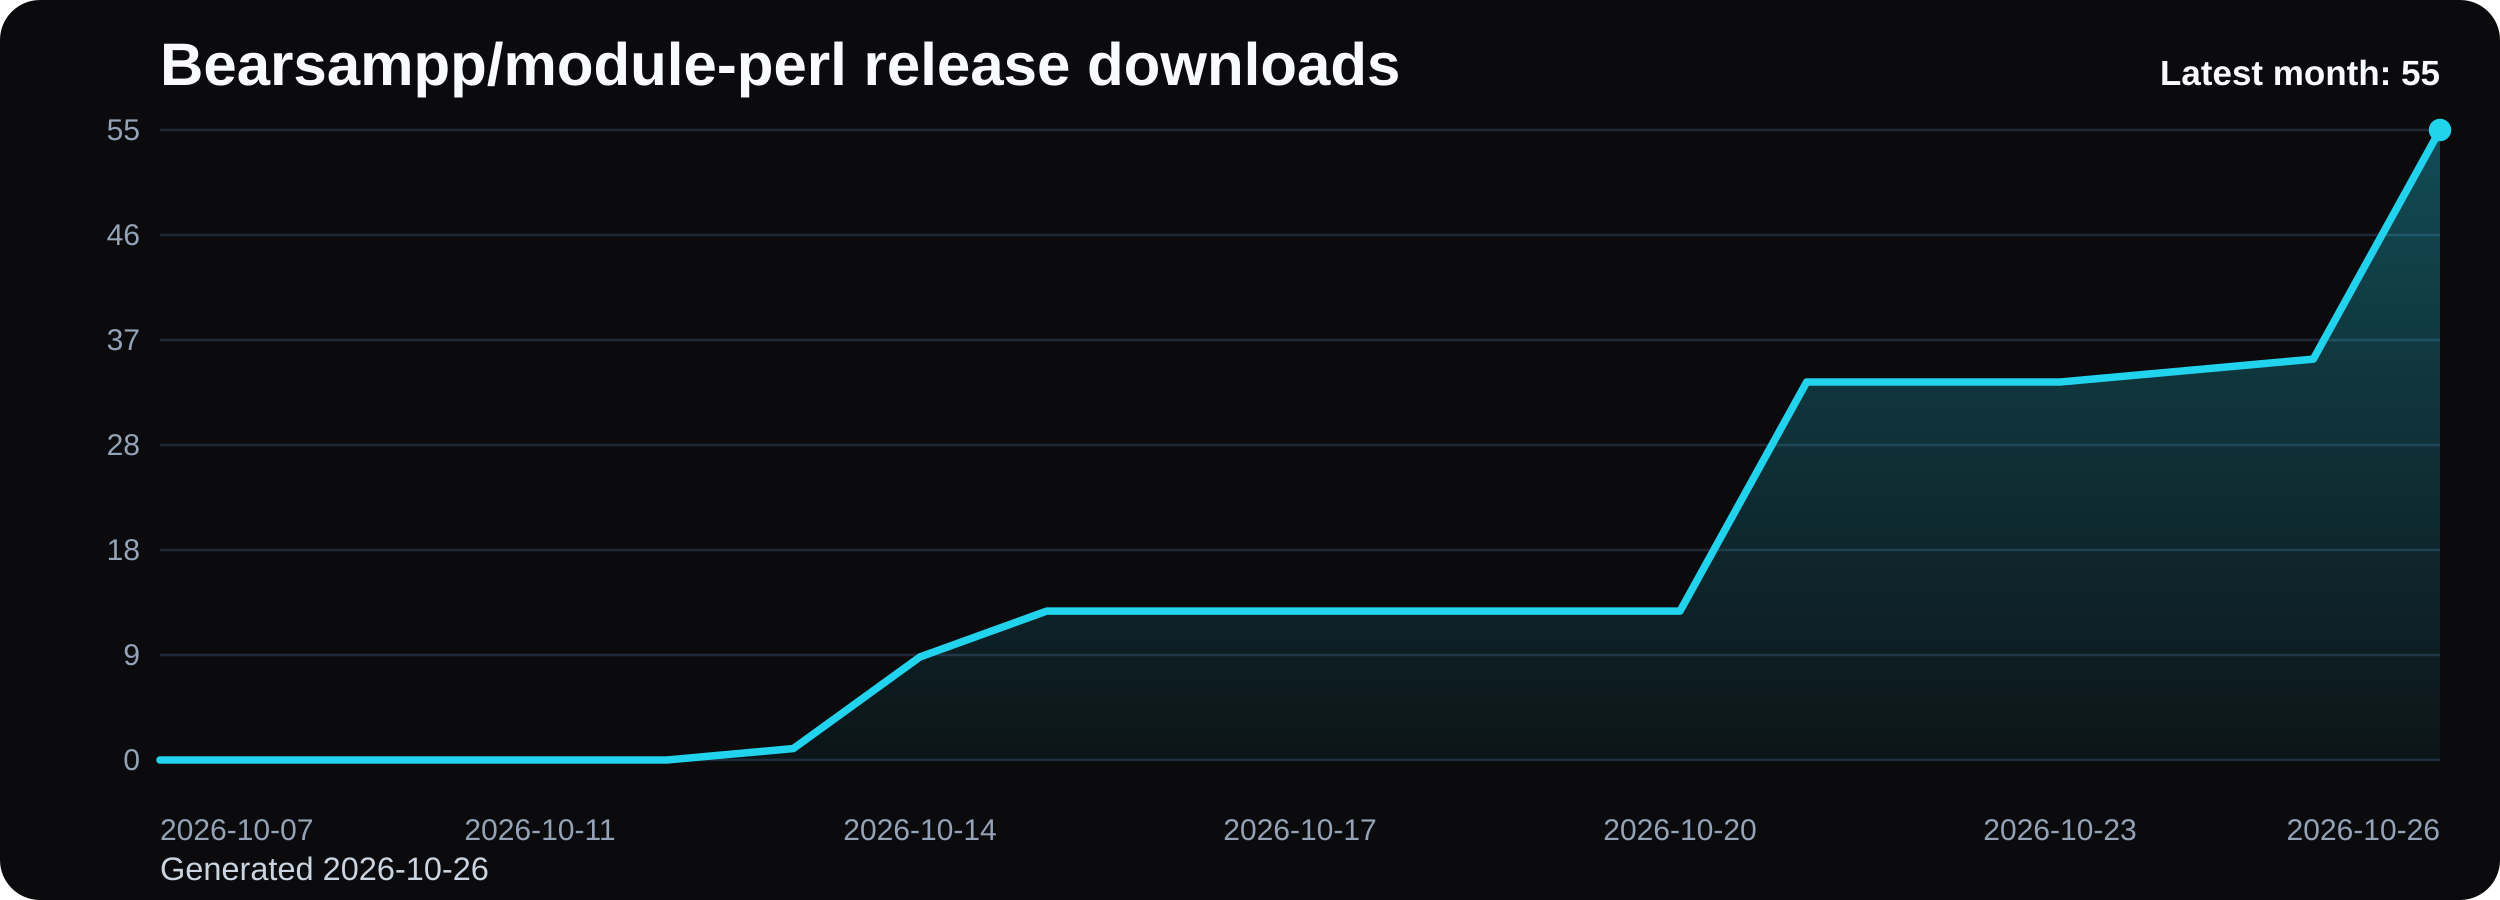
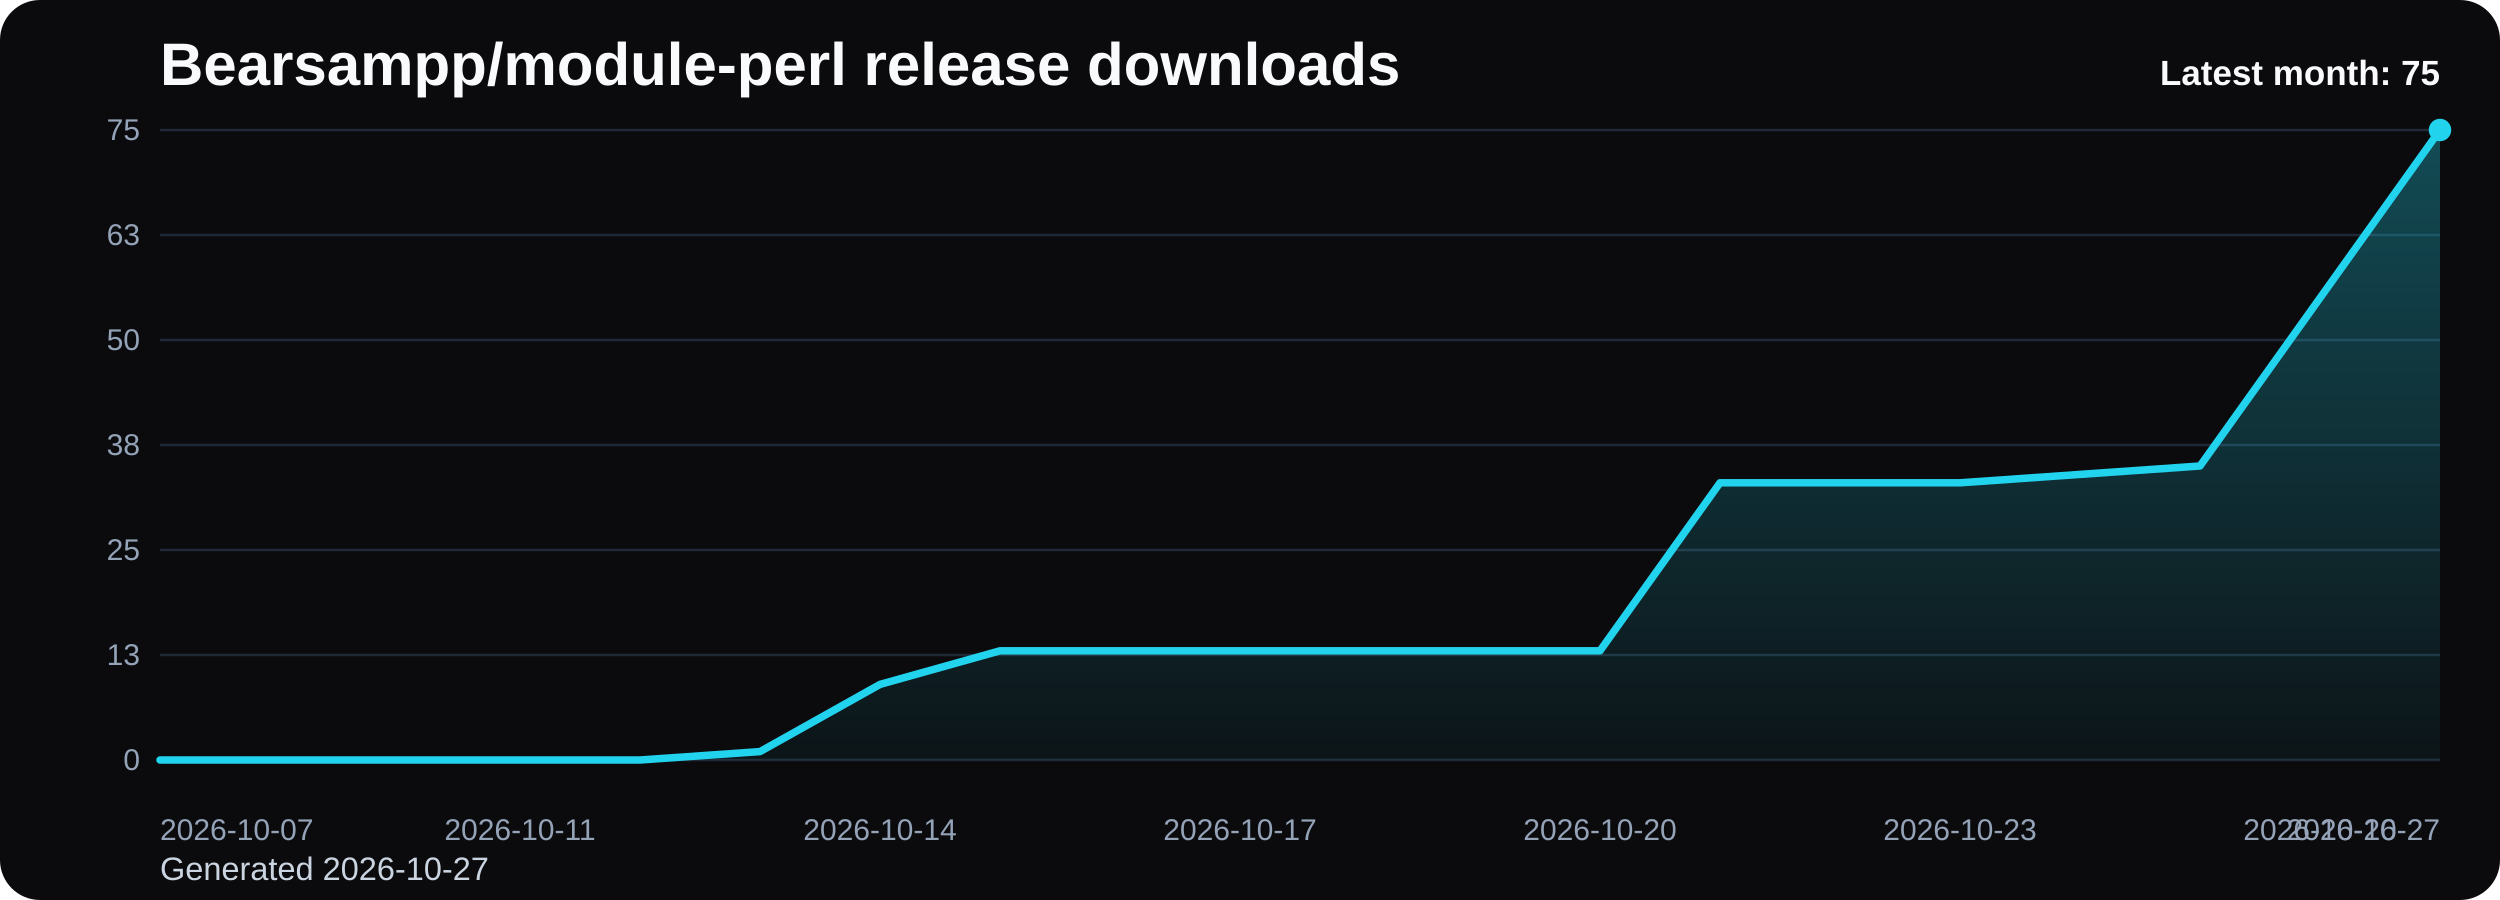
<svg xmlns="http://www.w3.org/2000/svg" viewBox="0 0 1000 360" role="img" aria-label="Bearsampp/module-perl release downloads chart">
  <defs>
    <linearGradient id="fill-monthly-black" x1="0" y1="0" x2="0" y2="1">
      <stop offset="0%" stop-color="#22d3ee" stop-opacity="0.32" />
      <stop offset="100%" stop-color="#22d3ee" stop-opacity="0.05" />
    </linearGradient>
    <style>
      .bg { fill: #0b0b0d; }
      .title { font: 700 24px Arial, sans-serif; fill: #f8fafc; }
      .sub { font: 400 13px Arial, sans-serif; fill: #cbd5e1; }
      .grid { stroke: #1f2937; stroke-width: 1; }
      .axis { font: 400 12px Arial, sans-serif; fill: #94a3b8; }
      .line { fill: none; stroke: #22d3ee; stroke-width: 3; stroke-linecap: round; stroke-linejoin: round; }
      .dot { fill: #22d3ee; }
      .value { font: 600 11px Arial, sans-serif; fill: #cbd5e1; }
      .latest { font: 700 14px Arial, sans-serif; fill: #f8fafc; }
    </style>
  </defs>
  <rect class="bg" x="0" y="0" width="1000" height="360" rx="16" />
  <text class="title" x="64" y="34">Bearsampp/module-perl release downloads</text>
-   <text class="sub" x="64" y="352">Generated 2026-10-26</text>
+   <text class="sub" x="64" y="352">Generated 2026-10-27</text>
  <line x1="64" y1="52.00" x2="976" y2="52.00" class="grid" />
-   <text x="56" y="56.00" text-anchor="end" class="axis">55</text>
+   <text x="56" y="56.00" text-anchor="end" class="axis">75</text>
  <line x1="64" y1="94.00" x2="976" y2="94.00" class="grid" />
-   <text x="56" y="98.00" text-anchor="end" class="axis">46</text>
+   <text x="56" y="98.00" text-anchor="end" class="axis">63</text>
  <line x1="64" y1="136.00" x2="976" y2="136.00" class="grid" />
-   <text x="56" y="140.00" text-anchor="end" class="axis">37</text>
+   <text x="56" y="140.00" text-anchor="end" class="axis">50</text>
  <line x1="64" y1="178.00" x2="976" y2="178.00" class="grid" />
-   <text x="56" y="182.00" text-anchor="end" class="axis">28</text>
+   <text x="56" y="182.00" text-anchor="end" class="axis">38</text>
  <line x1="64" y1="220.00" x2="976" y2="220.00" class="grid" />
-   <text x="56" y="224.00" text-anchor="end" class="axis">18</text>
+   <text x="56" y="224.00" text-anchor="end" class="axis">25</text>
  <line x1="64" y1="262.00" x2="976" y2="262.00" class="grid" />
-   <text x="56" y="266.00" text-anchor="end" class="axis">9</text>
+   <text x="56" y="266.00" text-anchor="end" class="axis">13</text>
  <line x1="64" y1="304.00" x2="976" y2="304.00" class="grid" />
  <text x="56" y="308.00" text-anchor="end" class="axis">0</text>
-   <path d="M 64.00 304 L 64.00 304.00 L 114.67 304.00 L 165.33 304.00 L 216.00 304.00 L 266.67 304.00 L 317.33 299.42 L 368.00 262.76 L 418.67 244.44 L 469.33 244.44 L 520.00 244.44 L 570.67 244.44 L 621.33 244.44 L 672.00 244.44 L 722.67 152.80 L 773.33 152.80 L 824.00 152.80 L 874.67 148.22 L 925.33 143.64 L 976.00 52.00 L 976.00 304 Z" fill="url(#fill-monthly-black)" />
-   <polyline class="line" points="64.00,304.00 114.67,304.00 165.33,304.00 216.00,304.00 266.67,304.00 317.33,299.42 368.00,262.76 418.67,244.44 469.33,244.44 520.00,244.44 570.67,244.44 621.33,244.44 672.00,244.44 722.67,152.80 773.33,152.80 824.00,152.80 874.67,148.22 925.33,143.64 976.00,52.00" />
+   <path d="M 64.00 304 L 64.00 304.00 L 112.00 304.00 L 160.00 304.00 L 208.00 304.00 L 256.00 304.00 L 304.00 300.64 L 352.00 273.76 L 400.00 260.32 L 448.00 260.32 L 496.00 260.32 L 544.00 260.32 L 592.00 260.32 L 640.00 260.32 L 688.00 193.12 L 736.00 193.12 L 784.00 193.12 L 832.00 189.76 L 880.00 186.40 L 928.00 119.20 L 976.00 52.00 L 976.00 304 Z" fill="url(#fill-monthly-black)" />
+   <polyline class="line" points="64.00,304.00 112.00,304.00 160.00,304.00 208.00,304.00 256.00,304.00 304.00,300.64 352.00,273.76 400.00,260.32 448.00,260.32 496.00,260.32 544.00,260.32 592.00,260.32 640.00,260.32 688.00,193.12 736.00,193.12 784.00,193.12 832.00,189.76 880.00,186.40 928.00,119.20 976.00,52.00" />
  <circle class="dot" cx="976.00" cy="52.00" r="4.5" />
  <text class="axis" x="64.00" y="336" text-anchor="start">2026-10-07</text>
-   <text class="axis" x="216.00" y="336" text-anchor="middle">2026-10-11</text>
-   <text class="axis" x="368.00" y="336" text-anchor="middle">2026-10-14</text>
-   <text class="axis" x="520.00" y="336" text-anchor="middle">2026-10-17</text>
-   <text class="axis" x="672.00" y="336" text-anchor="middle">2026-10-20</text>
-   <text class="axis" x="824.00" y="336" text-anchor="middle">2026-10-23</text>
-   <text class="axis" x="976.00" y="336" text-anchor="end">2026-10-26</text>
-   <text class="latest" x="976" y="34" text-anchor="end">Latest month: 55</text>
+   <text class="axis" x="208.00" y="336" text-anchor="middle">2026-10-11</text>
+   <text class="axis" x="352.00" y="336" text-anchor="middle">2026-10-14</text>
+   <text class="axis" x="496.00" y="336" text-anchor="middle">2026-10-17</text>
+   <text class="axis" x="640.00" y="336" text-anchor="middle">2026-10-20</text>
+   <text class="axis" x="784.00" y="336" text-anchor="middle">2026-10-23</text>
+   <text class="axis" x="928.00" y="336" text-anchor="middle">2026-10-26</text>
+   <text class="axis" x="976.00" y="336" text-anchor="end">2026-10-27</text>
+   <text class="latest" x="976" y="34" text-anchor="end">Latest month: 75</text>
</svg>
